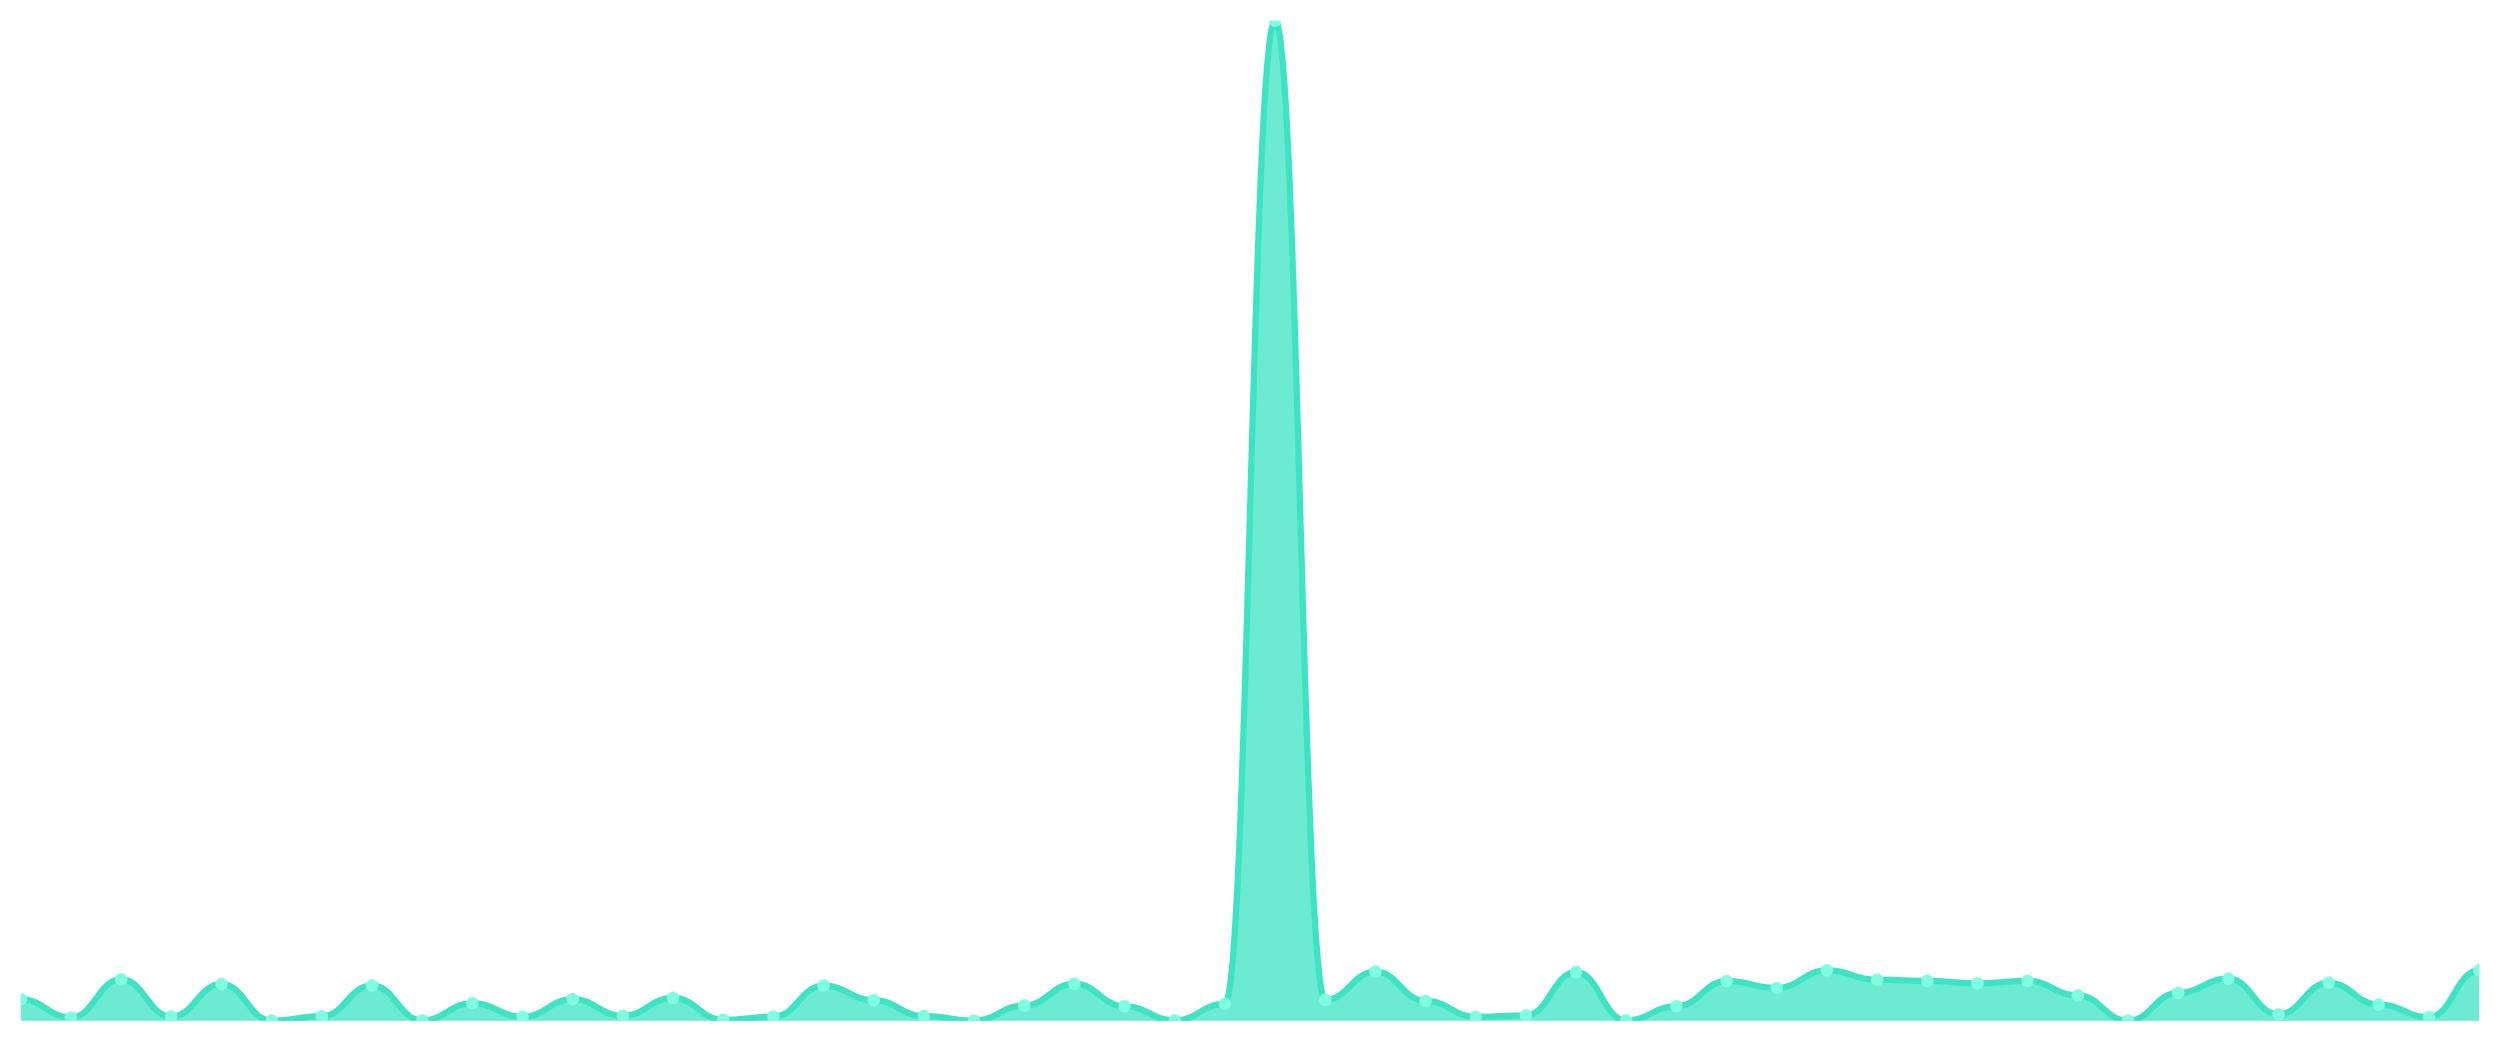
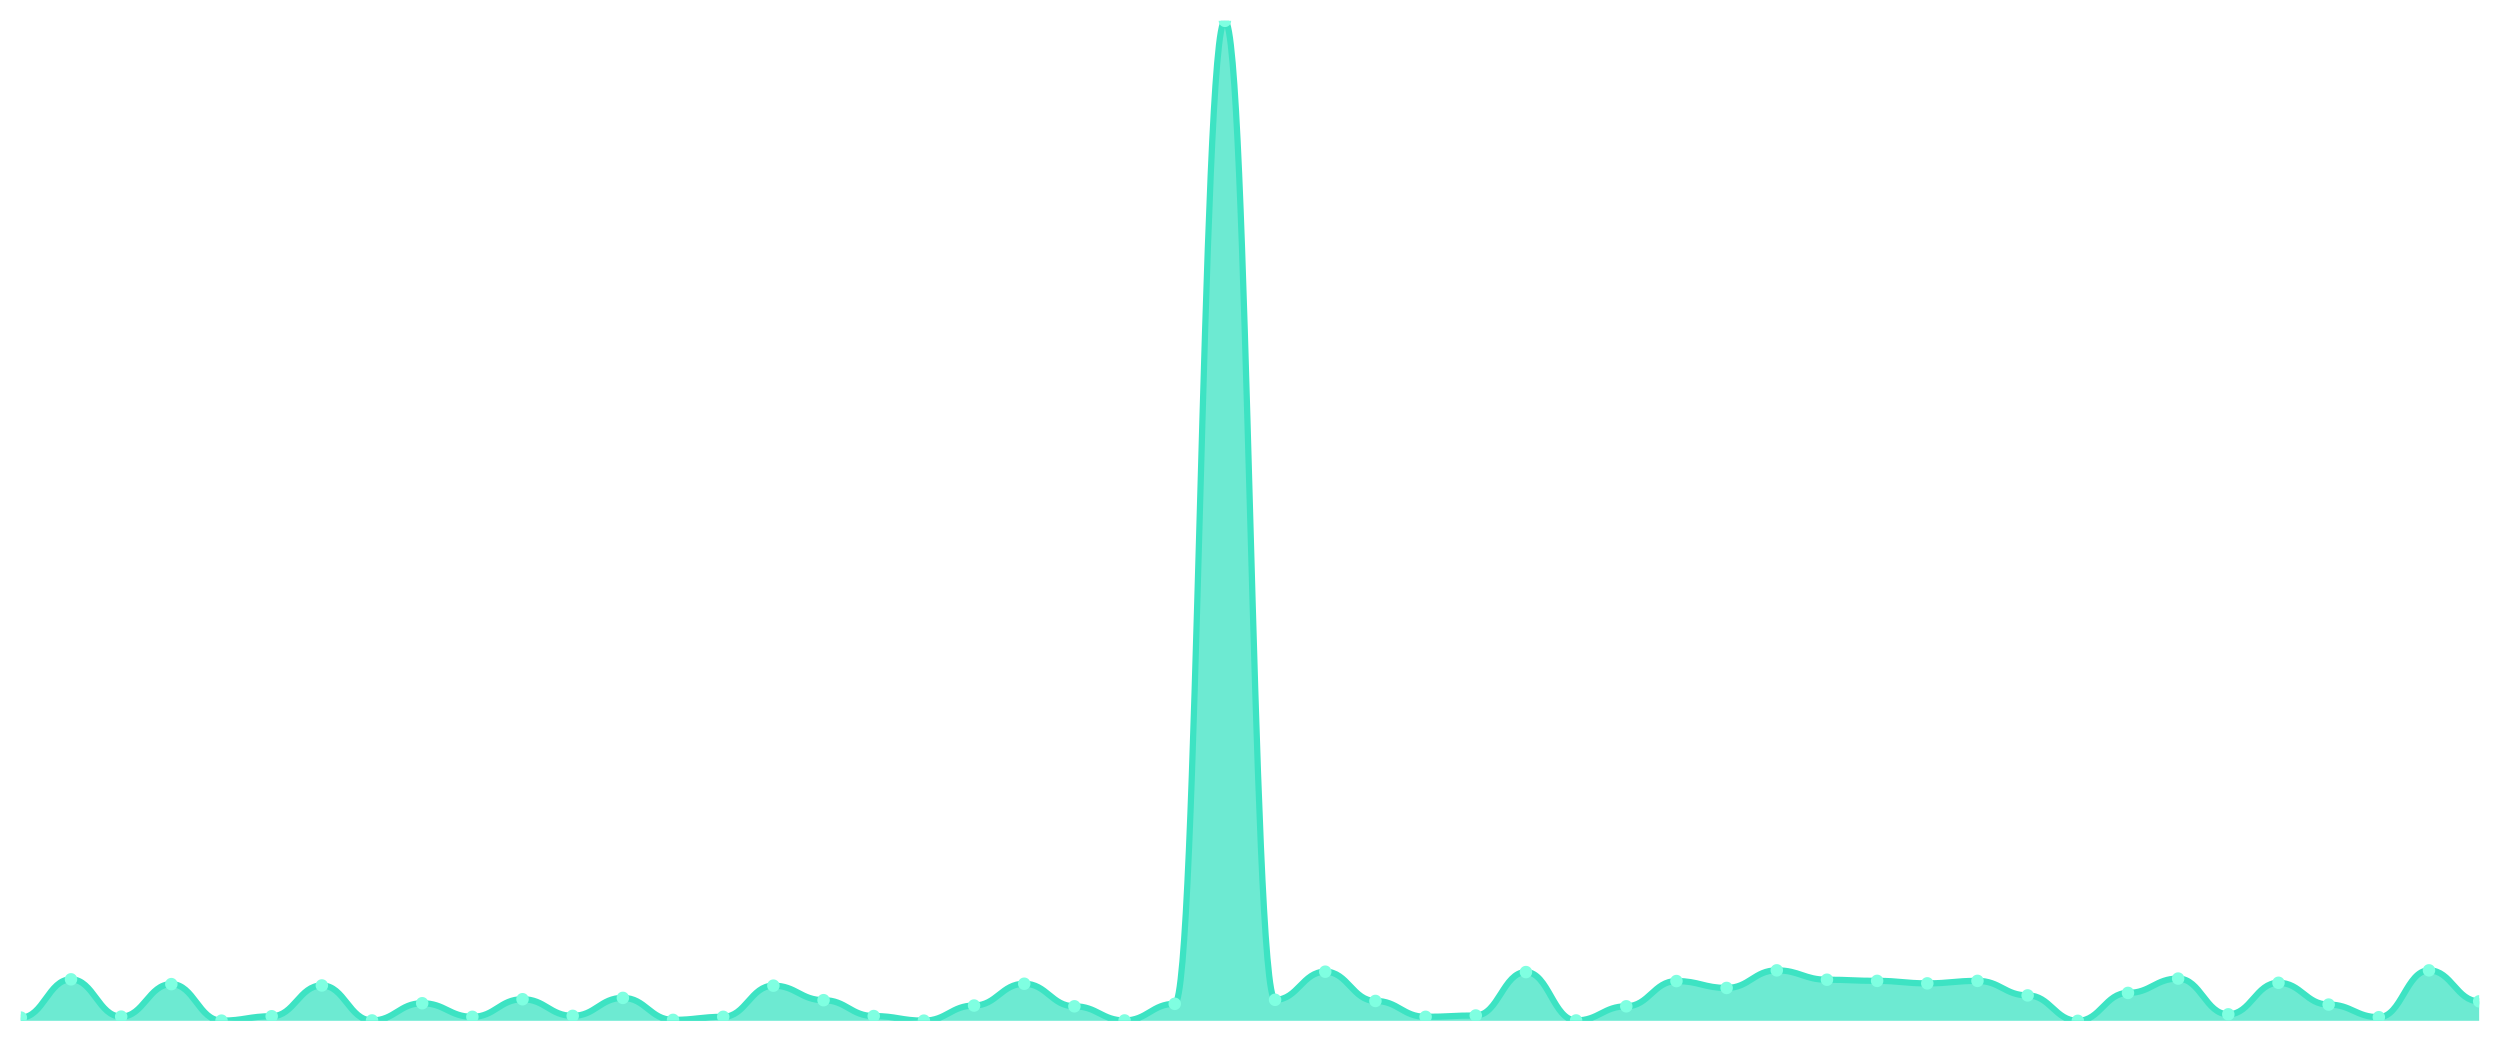
<svg xmlns="http://www.w3.org/2000/svg" viewBox="0 0 1200 500" width="1200" height="500">
  <defs>
    <clipPath id="c">
      <rect x="10" y="10" width="1180" height="480" />
    </clipPath>
  </defs>
  <rect width="1200" height="500" fill="none" />
  <g clip-path="url(#c)">
-     <path d="M 10,490 L 10,479.629 C 20.837,479.629 23.245,488.44 34.082,488.44 C 44.918,488.44 47.327,470.084 58.163,470.084 C 69,470.084 71.408,487.981 82.245,487.981 C 93.082,487.981 95.49,472.379 106.327,472.379 C 117.163,472.379 119.571,489.908 130.408,489.908 C 141.245,489.908 143.653,487.797 154.49,487.797 C 165.327,487.797 167.735,473.021 178.571,473.021 C 189.408,473.021 191.816,489.816 202.653,489.816 C 213.49,489.816 215.898,481.556 226.735,481.556 C 237.571,481.556 239.98,488.073 250.816,488.073 C 261.653,488.073 264.061,479.629 274.898,479.629 C 285.735,479.629 288.143,487.614 298.98,487.614 C 309.816,487.614 312.224,478.987 323.061,478.987 C 333.898,478.987 336.306,489.541 347.143,489.541 C 357.98,489.541 360.388,488.073 371.224,488.073 C 382.061,488.073 384.469,473.113 395.306,473.113 C 406.143,473.113 408.551,480.088 419.388,480.088 C 430.224,480.088 432.633,487.706 443.469,487.706 C 454.306,487.706 456.714,489.908 467.551,489.908 C 478.388,489.908 480.796,482.658 491.633,482.658 C 502.469,482.658 504.878,472.195 515.714,472.195 C 526.551,472.195 528.959,483.025 539.796,483.025 C 550.633,483.025 553.041,489.816 563.878,489.816 C 574.714,489.816 577.122,481.832 587.959,481.832 C 598.796,481.832 601.204,10 612.041,10 C 622.878,10 625.286,479.904 636.122,479.904 C 646.959,479.904 649.367,466.413 660.204,466.413 C 671.041,466.413 673.449,480.455 684.286,480.455 C 695.122,480.455 697.531,488.073 708.367,488.073 C 719.204,488.073 721.612,487.43 732.449,487.43 C 743.286,487.43 745.694,466.597 756.531,466.597 C 767.367,466.597 769.776,489.816 780.612,489.816 C 791.449,489.816 793.857,483.025 804.694,483.025 C 815.531,483.025 817.939,470.91 828.776,470.91 C 839.612,470.91 842.02,474.214 852.857,474.214 C 863.694,474.214 866.102,465.771 876.939,465.771 C 887.776,465.771 890.184,470.268 901.02,470.268 C 911.857,470.268 914.265,470.818 925.102,470.818 C 935.939,470.818 938.347,472.011 949.184,472.011 C 960.02,472.011 962.429,470.818 973.265,470.818 C 984.102,470.818 986.51,477.793 997.347,477.793 C 1008.184,477.793 1010.592,490 1021.429,490 C 1032.265,490 1034.673,476.6 1045.51,476.6 C 1056.347,476.6 1058.755,469.717 1069.592,469.717 C 1080.429,469.717 1082.837,486.88 1093.673,486.88 C 1104.51,486.88 1106.918,471.736 1117.755,471.736 C 1128.592,471.736 1131,482.199 1141.837,482.199 C 1152.673,482.199 1155.082,488.256 1165.918,488.256 C 1176.755,488.256 1179.163,465.771 1190,465.771 L 1190,490 Z" fill="rgba(61,227,195,0.75)" />
-     <path d="M 10,479.629 C 20.837,479.629 23.245,488.44 34.082,488.44 C 44.918,488.44 47.327,470.084 58.163,470.084 C 69,470.084 71.408,487.981 82.245,487.981 C 93.082,487.981 95.49,472.379 106.327,472.379 C 117.163,472.379 119.571,489.908 130.408,489.908 C 141.245,489.908 143.653,487.797 154.49,487.797 C 165.327,487.797 167.735,473.021 178.571,473.021 C 189.408,473.021 191.816,489.816 202.653,489.816 C 213.49,489.816 215.898,481.556 226.735,481.556 C 237.571,481.556 239.98,488.073 250.816,488.073 C 261.653,488.073 264.061,479.629 274.898,479.629 C 285.735,479.629 288.143,487.614 298.98,487.614 C 309.816,487.614 312.224,478.987 323.061,478.987 C 333.898,478.987 336.306,489.541 347.143,489.541 C 357.98,489.541 360.388,488.073 371.224,488.073 C 382.061,488.073 384.469,473.113 395.306,473.113 C 406.143,473.113 408.551,480.088 419.388,480.088 C 430.224,480.088 432.633,487.706 443.469,487.706 C 454.306,487.706 456.714,489.908 467.551,489.908 C 478.388,489.908 480.796,482.658 491.633,482.658 C 502.469,482.658 504.878,472.195 515.714,472.195 C 526.551,472.195 528.959,483.025 539.796,483.025 C 550.633,483.025 553.041,489.816 563.878,489.816 C 574.714,489.816 577.122,481.832 587.959,481.832 C 598.796,481.832 601.204,10 612.041,10 C 622.878,10 625.286,479.904 636.122,479.904 C 646.959,479.904 649.367,466.413 660.204,466.413 C 671.041,466.413 673.449,480.455 684.286,480.455 C 695.122,480.455 697.531,488.073 708.367,488.073 C 719.204,488.073 721.612,487.43 732.449,487.43 C 743.286,487.43 745.694,466.597 756.531,466.597 C 767.367,466.597 769.776,489.816 780.612,489.816 C 791.449,489.816 793.857,483.025 804.694,483.025 C 815.531,483.025 817.939,470.91 828.776,470.91 C 839.612,470.91 842.02,474.214 852.857,474.214 C 863.694,474.214 866.102,465.771 876.939,465.771 C 887.776,465.771 890.184,470.268 901.02,470.268 C 911.857,470.268 914.265,470.818 925.102,470.818 C 935.939,470.818 938.347,472.011 949.184,472.011 C 960.02,472.011 962.429,470.818 973.265,470.818 C 984.102,470.818 986.51,477.793 997.347,477.793 C 1008.184,477.793 1010.592,490 1021.429,490 C 1032.265,490 1034.673,476.6 1045.51,476.6 C 1056.347,476.6 1058.755,469.717 1069.592,469.717 C 1080.429,469.717 1082.837,486.88 1093.673,486.88 C 1104.51,486.88 1106.918,471.736 1117.755,471.736 C 1128.592,471.736 1131,482.199 1141.837,482.199 C 1152.673,482.199 1155.082,488.256 1165.918,488.256 C 1176.755,488.256 1179.163,465.771 1190,465.771" fill="none" stroke="#3de3c3" stroke-width="3" stroke-linecap="round" stroke-linejoin="round" />
-     <circle cx="10" cy="479.629" r="3" fill="#7fffe1" />
-     <circle cx="34.082" cy="488.44" r="3" fill="#7fffe1" />
-     <circle cx="58.163" cy="470.084" r="3" fill="#7fffe1" />
-     <circle cx="82.245" cy="487.981" r="3" fill="#7fffe1" />
-     <circle cx="106.327" cy="472.379" r="3" fill="#7fffe1" />
-     <circle cx="130.408" cy="489.908" r="3" fill="#7fffe1" />
-     <circle cx="154.49" cy="487.797" r="3" fill="#7fffe1" />
-     <circle cx="178.571" cy="473.021" r="3" fill="#7fffe1" />
-     <circle cx="202.653" cy="489.816" r="3" fill="#7fffe1" />
-     <circle cx="226.735" cy="481.556" r="3" fill="#7fffe1" />
-     <circle cx="250.816" cy="488.073" r="3" fill="#7fffe1" />
-     <circle cx="274.898" cy="479.629" r="3" fill="#7fffe1" />
-     <circle cx="298.98" cy="487.614" r="3" fill="#7fffe1" />
-     <circle cx="323.061" cy="478.987" r="3" fill="#7fffe1" />
-     <circle cx="347.143" cy="489.541" r="3" fill="#7fffe1" />
-     <circle cx="371.224" cy="488.073" r="3" fill="#7fffe1" />
-     <circle cx="395.306" cy="473.113" r="3" fill="#7fffe1" />
-     <circle cx="419.388" cy="480.088" r="3" fill="#7fffe1" />
-     <circle cx="443.469" cy="487.706" r="3" fill="#7fffe1" />
-     <circle cx="467.551" cy="489.908" r="3" fill="#7fffe1" />
-     <circle cx="491.633" cy="482.658" r="3" fill="#7fffe1" />
-     <circle cx="515.714" cy="472.195" r="3" fill="#7fffe1" />
-     <circle cx="539.796" cy="483.025" r="3" fill="#7fffe1" />
-     <circle cx="563.878" cy="489.816" r="3" fill="#7fffe1" />
-     <circle cx="587.959" cy="481.832" r="3" fill="#7fffe1" />
-     <circle cx="612.041" cy="10" r="3" fill="#7fffe1" />
-     <circle cx="636.122" cy="479.904" r="3" fill="#7fffe1" />
-     <circle cx="660.204" cy="466.413" r="3" fill="#7fffe1" />
-     <circle cx="684.286" cy="480.455" r="3" fill="#7fffe1" />
-     <circle cx="708.367" cy="488.073" r="3" fill="#7fffe1" />
-     <circle cx="732.449" cy="487.43" r="3" fill="#7fffe1" />
-     <circle cx="756.531" cy="466.597" r="3" fill="#7fffe1" />
-     <circle cx="780.612" cy="489.816" r="3" fill="#7fffe1" />
-     <circle cx="804.694" cy="483.025" r="3" fill="#7fffe1" />
-     <circle cx="828.776" cy="470.91" r="3" fill="#7fffe1" />
-     <circle cx="852.857" cy="474.214" r="3" fill="#7fffe1" />
-     <circle cx="876.939" cy="465.771" r="3" fill="#7fffe1" />
-     <circle cx="901.02" cy="470.268" r="3" fill="#7fffe1" />
-     <circle cx="925.102" cy="470.818" r="3" fill="#7fffe1" />
-     <circle cx="949.184" cy="472.011" r="3" fill="#7fffe1" />
-     <circle cx="973.265" cy="470.818" r="3" fill="#7fffe1" />
-     <circle cx="997.347" cy="477.793" r="3" fill="#7fffe1" />
-     <circle cx="1021.429" cy="490" r="3" fill="#7fffe1" />
-     <circle cx="1045.51" cy="476.6" r="3" fill="#7fffe1" />
-     <circle cx="1069.592" cy="469.717" r="3" fill="#7fffe1" />
-     <circle cx="1093.673" cy="486.88" r="3" fill="#7fffe1" />
-     <circle cx="1117.755" cy="471.736" r="3" fill="#7fffe1" />
-     <circle cx="1141.837" cy="482.199" r="3" fill="#7fffe1" />
-     <circle cx="1165.918" cy="488.256" r="3" fill="#7fffe1" />
-     <circle cx="1190" cy="465.771" r="3" fill="#7fffe1" />
+     <path d="M 10,490 L 10,488.44 C 20.837,488.44 23.245,470.084 34.082,470.084 C 44.918,470.084 47.327,487.981 58.163,487.981 C 69,487.981 71.408,472.379 82.245,472.379 C 93.082,472.379 95.49,489.908 106.327,489.908 C 117.163,489.908 119.571,487.797 130.408,487.797 C 141.245,487.797 143.653,473.021 154.49,473.021 C 165.327,473.021 167.735,489.816 178.571,489.816 C 189.408,489.816 191.816,481.556 202.653,481.556 C 213.49,481.556 215.898,488.073 226.735,488.073 C 237.571,488.073 239.98,479.629 250.816,479.629 C 261.653,479.629 264.061,487.614 274.898,487.614 C 285.735,487.614 288.143,478.987 298.98,478.987 C 309.816,478.987 312.224,489.541 323.061,489.541 C 333.898,489.541 336.306,488.073 347.143,488.073 C 357.98,488.073 360.388,473.113 371.224,473.113 C 382.061,473.113 384.469,480.088 395.306,480.088 C 406.143,480.088 408.551,487.706 419.388,487.706 C 430.224,487.706 432.633,489.908 443.469,489.908 C 454.306,489.908 456.714,482.658 467.551,482.658 C 478.388,482.658 480.796,472.195 491.633,472.195 C 502.469,472.195 504.878,483.025 515.714,483.025 C 526.551,483.025 528.959,489.816 539.796,489.816 C 550.633,489.816 553.041,481.832 563.878,481.832 C 574.714,481.832 577.122,10 587.959,10 C 598.796,10 601.204,479.904 612.041,479.904 C 622.878,479.904 625.286,466.413 636.122,466.413 C 646.959,466.413 649.367,480.455 660.204,480.455 C 671.041,480.455 673.449,488.073 684.286,488.073 C 695.122,488.073 697.531,487.43 708.367,487.43 C 719.204,487.43 721.612,466.597 732.449,466.597 C 743.286,466.597 745.694,489.816 756.531,489.816 C 767.367,489.816 769.776,483.025 780.612,483.025 C 791.449,483.025 793.857,470.91 804.694,470.91 C 815.531,470.91 817.939,474.214 828.776,474.214 C 839.612,474.214 842.02,465.771 852.857,465.771 C 863.694,465.771 866.102,470.268 876.939,470.268 C 887.776,470.268 890.184,470.818 901.02,470.818 C 911.857,470.818 914.265,472.011 925.102,472.011 C 935.939,472.011 938.347,470.818 949.184,470.818 C 960.02,470.818 962.429,477.793 973.265,477.793 C 984.102,477.793 986.51,490 997.347,490 C 1008.184,490 1010.592,476.6 1021.429,476.6 C 1032.265,476.6 1034.673,469.717 1045.51,469.717 C 1056.347,469.717 1058.755,486.88 1069.592,486.88 C 1080.429,486.88 1082.837,471.736 1093.673,471.736 C 1104.51,471.736 1106.918,482.199 1117.755,482.199 C 1128.592,482.199 1131,488.256 1141.837,488.256 C 1152.673,488.256 1155.082,465.771 1165.918,465.771 C 1176.755,465.771 1179.163,480.639 1190,480.639 L 1190,490 Z" fill="rgba(61,227,195,0.75)" />
+     <path d="M 10,488.44 C 20.837,488.44 23.245,470.084 34.082,470.084 C 44.918,470.084 47.327,487.981 58.163,487.981 C 69,487.981 71.408,472.379 82.245,472.379 C 93.082,472.379 95.49,489.908 106.327,489.908 C 117.163,489.908 119.571,487.797 130.408,487.797 C 141.245,487.797 143.653,473.021 154.49,473.021 C 165.327,473.021 167.735,489.816 178.571,489.816 C 189.408,489.816 191.816,481.556 202.653,481.556 C 213.49,481.556 215.898,488.073 226.735,488.073 C 237.571,488.073 239.98,479.629 250.816,479.629 C 261.653,479.629 264.061,487.614 274.898,487.614 C 285.735,487.614 288.143,478.987 298.98,478.987 C 309.816,478.987 312.224,489.541 323.061,489.541 C 333.898,489.541 336.306,488.073 347.143,488.073 C 357.98,488.073 360.388,473.113 371.224,473.113 C 382.061,473.113 384.469,480.088 395.306,480.088 C 406.143,480.088 408.551,487.706 419.388,487.706 C 430.224,487.706 432.633,489.908 443.469,489.908 C 454.306,489.908 456.714,482.658 467.551,482.658 C 478.388,482.658 480.796,472.195 491.633,472.195 C 502.469,472.195 504.878,483.025 515.714,483.025 C 526.551,483.025 528.959,489.816 539.796,489.816 C 550.633,489.816 553.041,481.832 563.878,481.832 C 574.714,481.832 577.122,10 587.959,10 C 598.796,10 601.204,479.904 612.041,479.904 C 622.878,479.904 625.286,466.413 636.122,466.413 C 646.959,466.413 649.367,480.455 660.204,480.455 C 671.041,480.455 673.449,488.073 684.286,488.073 C 695.122,488.073 697.531,487.43 708.367,487.43 C 719.204,487.43 721.612,466.597 732.449,466.597 C 743.286,466.597 745.694,489.816 756.531,489.816 C 767.367,489.816 769.776,483.025 780.612,483.025 C 791.449,483.025 793.857,470.91 804.694,470.91 C 815.531,470.91 817.939,474.214 828.776,474.214 C 839.612,474.214 842.02,465.771 852.857,465.771 C 863.694,465.771 866.102,470.268 876.939,470.268 C 887.776,470.268 890.184,470.818 901.02,470.818 C 911.857,470.818 914.265,472.011 925.102,472.011 C 935.939,472.011 938.347,470.818 949.184,470.818 C 960.02,470.818 962.429,477.793 973.265,477.793 C 984.102,477.793 986.51,490 997.347,490 C 1008.184,490 1010.592,476.6 1021.429,476.6 C 1032.265,476.6 1034.673,469.717 1045.51,469.717 C 1056.347,469.717 1058.755,486.88 1069.592,486.88 C 1080.429,486.88 1082.837,471.736 1093.673,471.736 C 1104.51,471.736 1106.918,482.199 1117.755,482.199 C 1128.592,482.199 1131,488.256 1141.837,488.256 C 1152.673,488.256 1155.082,465.771 1165.918,465.771 C 1176.755,465.771 1179.163,480.639 1190,480.639" fill="none" stroke="#3de3c3" stroke-width="3" stroke-linecap="round" stroke-linejoin="round" />
+     <circle cx="10" cy="488.44" r="3" fill="#7fffe1" />
+     <circle cx="34.082" cy="470.084" r="3" fill="#7fffe1" />
+     <circle cx="58.163" cy="487.981" r="3" fill="#7fffe1" />
+     <circle cx="82.245" cy="472.379" r="3" fill="#7fffe1" />
+     <circle cx="106.327" cy="489.908" r="3" fill="#7fffe1" />
+     <circle cx="130.408" cy="487.797" r="3" fill="#7fffe1" />
+     <circle cx="154.49" cy="473.021" r="3" fill="#7fffe1" />
+     <circle cx="178.571" cy="489.816" r="3" fill="#7fffe1" />
+     <circle cx="202.653" cy="481.556" r="3" fill="#7fffe1" />
+     <circle cx="226.735" cy="488.073" r="3" fill="#7fffe1" />
+     <circle cx="250.816" cy="479.629" r="3" fill="#7fffe1" />
+     <circle cx="274.898" cy="487.614" r="3" fill="#7fffe1" />
+     <circle cx="298.98" cy="478.987" r="3" fill="#7fffe1" />
+     <circle cx="323.061" cy="489.541" r="3" fill="#7fffe1" />
+     <circle cx="347.143" cy="488.073" r="3" fill="#7fffe1" />
+     <circle cx="371.224" cy="473.113" r="3" fill="#7fffe1" />
+     <circle cx="395.306" cy="480.088" r="3" fill="#7fffe1" />
+     <circle cx="419.388" cy="487.706" r="3" fill="#7fffe1" />
+     <circle cx="443.469" cy="489.908" r="3" fill="#7fffe1" />
+     <circle cx="467.551" cy="482.658" r="3" fill="#7fffe1" />
+     <circle cx="491.633" cy="472.195" r="3" fill="#7fffe1" />
+     <circle cx="515.714" cy="483.025" r="3" fill="#7fffe1" />
+     <circle cx="539.796" cy="489.816" r="3" fill="#7fffe1" />
+     <circle cx="563.878" cy="481.832" r="3" fill="#7fffe1" />
+     <circle cx="587.959" cy="10" r="3" fill="#7fffe1" />
+     <circle cx="612.041" cy="479.904" r="3" fill="#7fffe1" />
+     <circle cx="636.122" cy="466.413" r="3" fill="#7fffe1" />
+     <circle cx="660.204" cy="480.455" r="3" fill="#7fffe1" />
+     <circle cx="684.286" cy="488.073" r="3" fill="#7fffe1" />
+     <circle cx="708.367" cy="487.43" r="3" fill="#7fffe1" />
+     <circle cx="732.449" cy="466.597" r="3" fill="#7fffe1" />
+     <circle cx="756.531" cy="489.816" r="3" fill="#7fffe1" />
+     <circle cx="780.612" cy="483.025" r="3" fill="#7fffe1" />
+     <circle cx="804.694" cy="470.91" r="3" fill="#7fffe1" />
+     <circle cx="828.776" cy="474.214" r="3" fill="#7fffe1" />
+     <circle cx="852.857" cy="465.771" r="3" fill="#7fffe1" />
+     <circle cx="876.939" cy="470.268" r="3" fill="#7fffe1" />
+     <circle cx="901.02" cy="470.818" r="3" fill="#7fffe1" />
+     <circle cx="925.102" cy="472.011" r="3" fill="#7fffe1" />
+     <circle cx="949.184" cy="470.818" r="3" fill="#7fffe1" />
+     <circle cx="973.265" cy="477.793" r="3" fill="#7fffe1" />
+     <circle cx="997.347" cy="490" r="3" fill="#7fffe1" />
+     <circle cx="1021.429" cy="476.6" r="3" fill="#7fffe1" />
+     <circle cx="1045.51" cy="469.717" r="3" fill="#7fffe1" />
+     <circle cx="1069.592" cy="486.88" r="3" fill="#7fffe1" />
+     <circle cx="1093.673" cy="471.736" r="3" fill="#7fffe1" />
+     <circle cx="1117.755" cy="482.199" r="3" fill="#7fffe1" />
+     <circle cx="1141.837" cy="488.256" r="3" fill="#7fffe1" />
+     <circle cx="1165.918" cy="465.771" r="3" fill="#7fffe1" />
+     <circle cx="1190" cy="480.639" r="3" fill="#7fffe1" />
  </g>
</svg>
